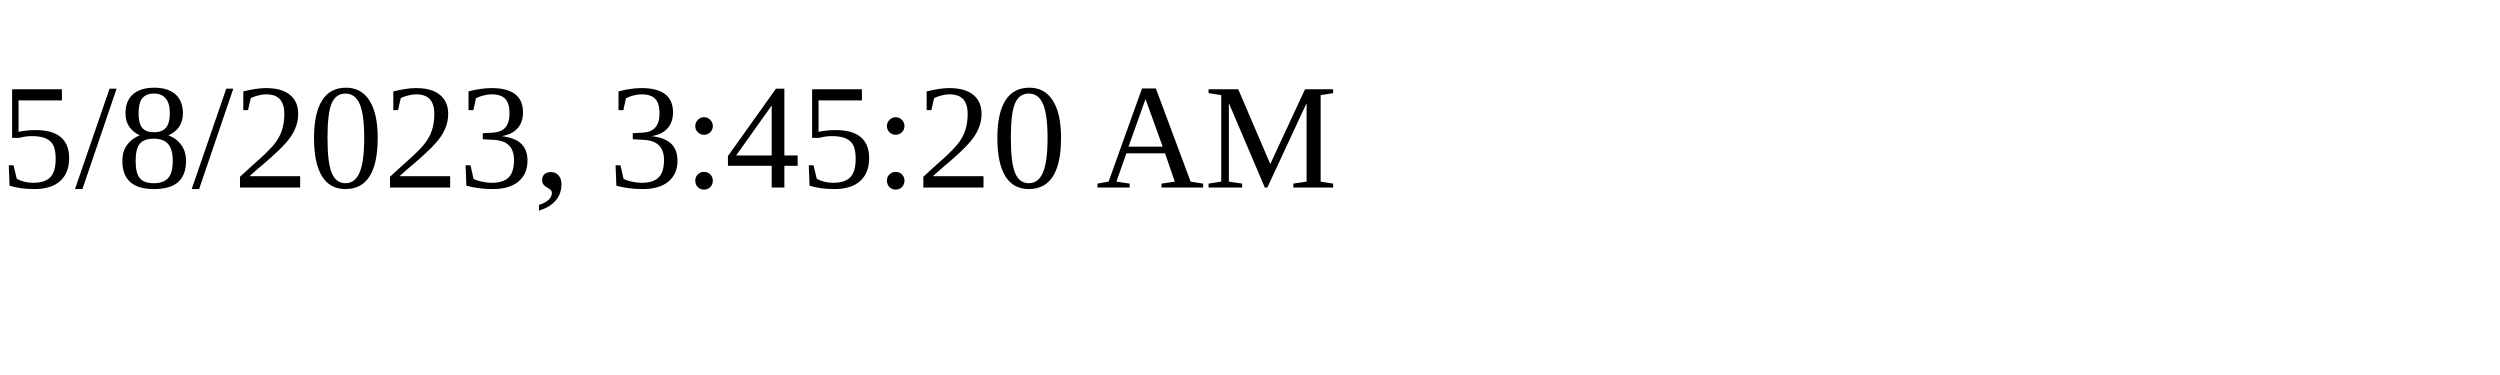
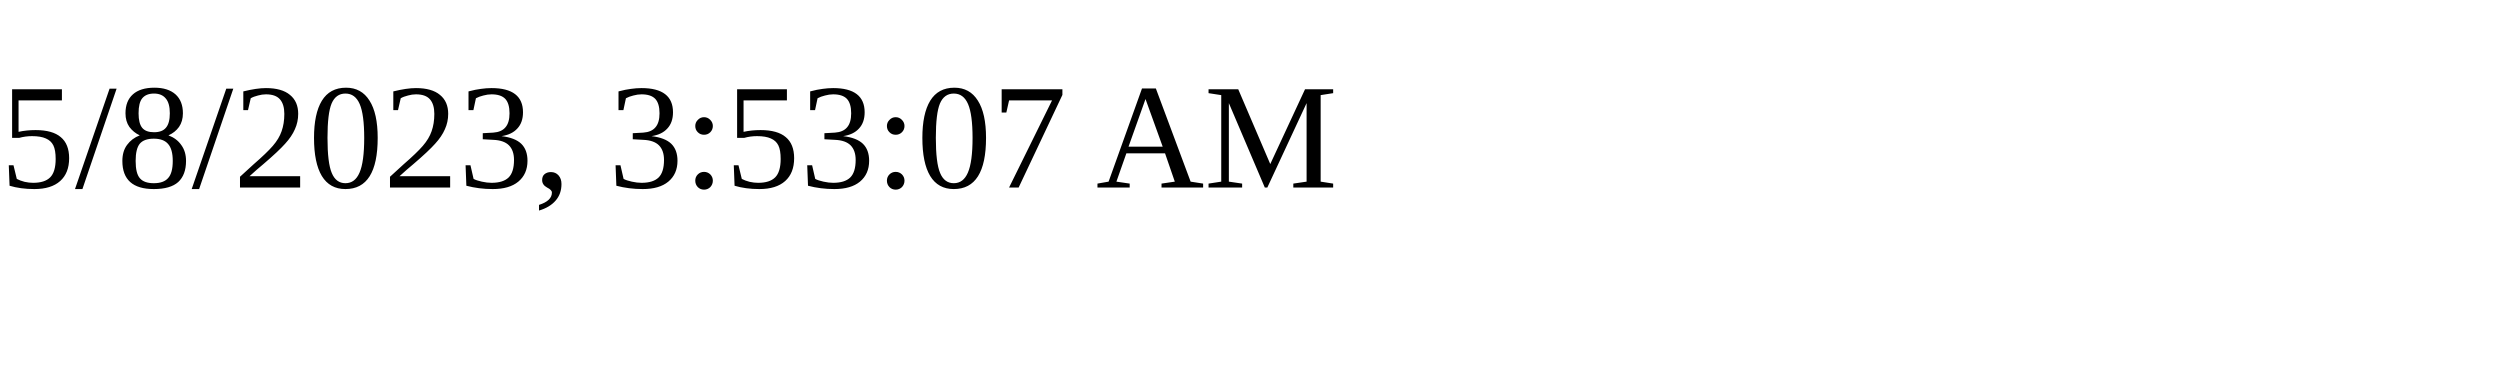
<svg xmlns="http://www.w3.org/2000/svg" height="30" width="200">
-   <text x="0" y="15">5/8/2023, 3:45:20 AM</text>
+   <text x="0" y="15">5/8/2023, 3:53:07 AM</text>
</svg>
